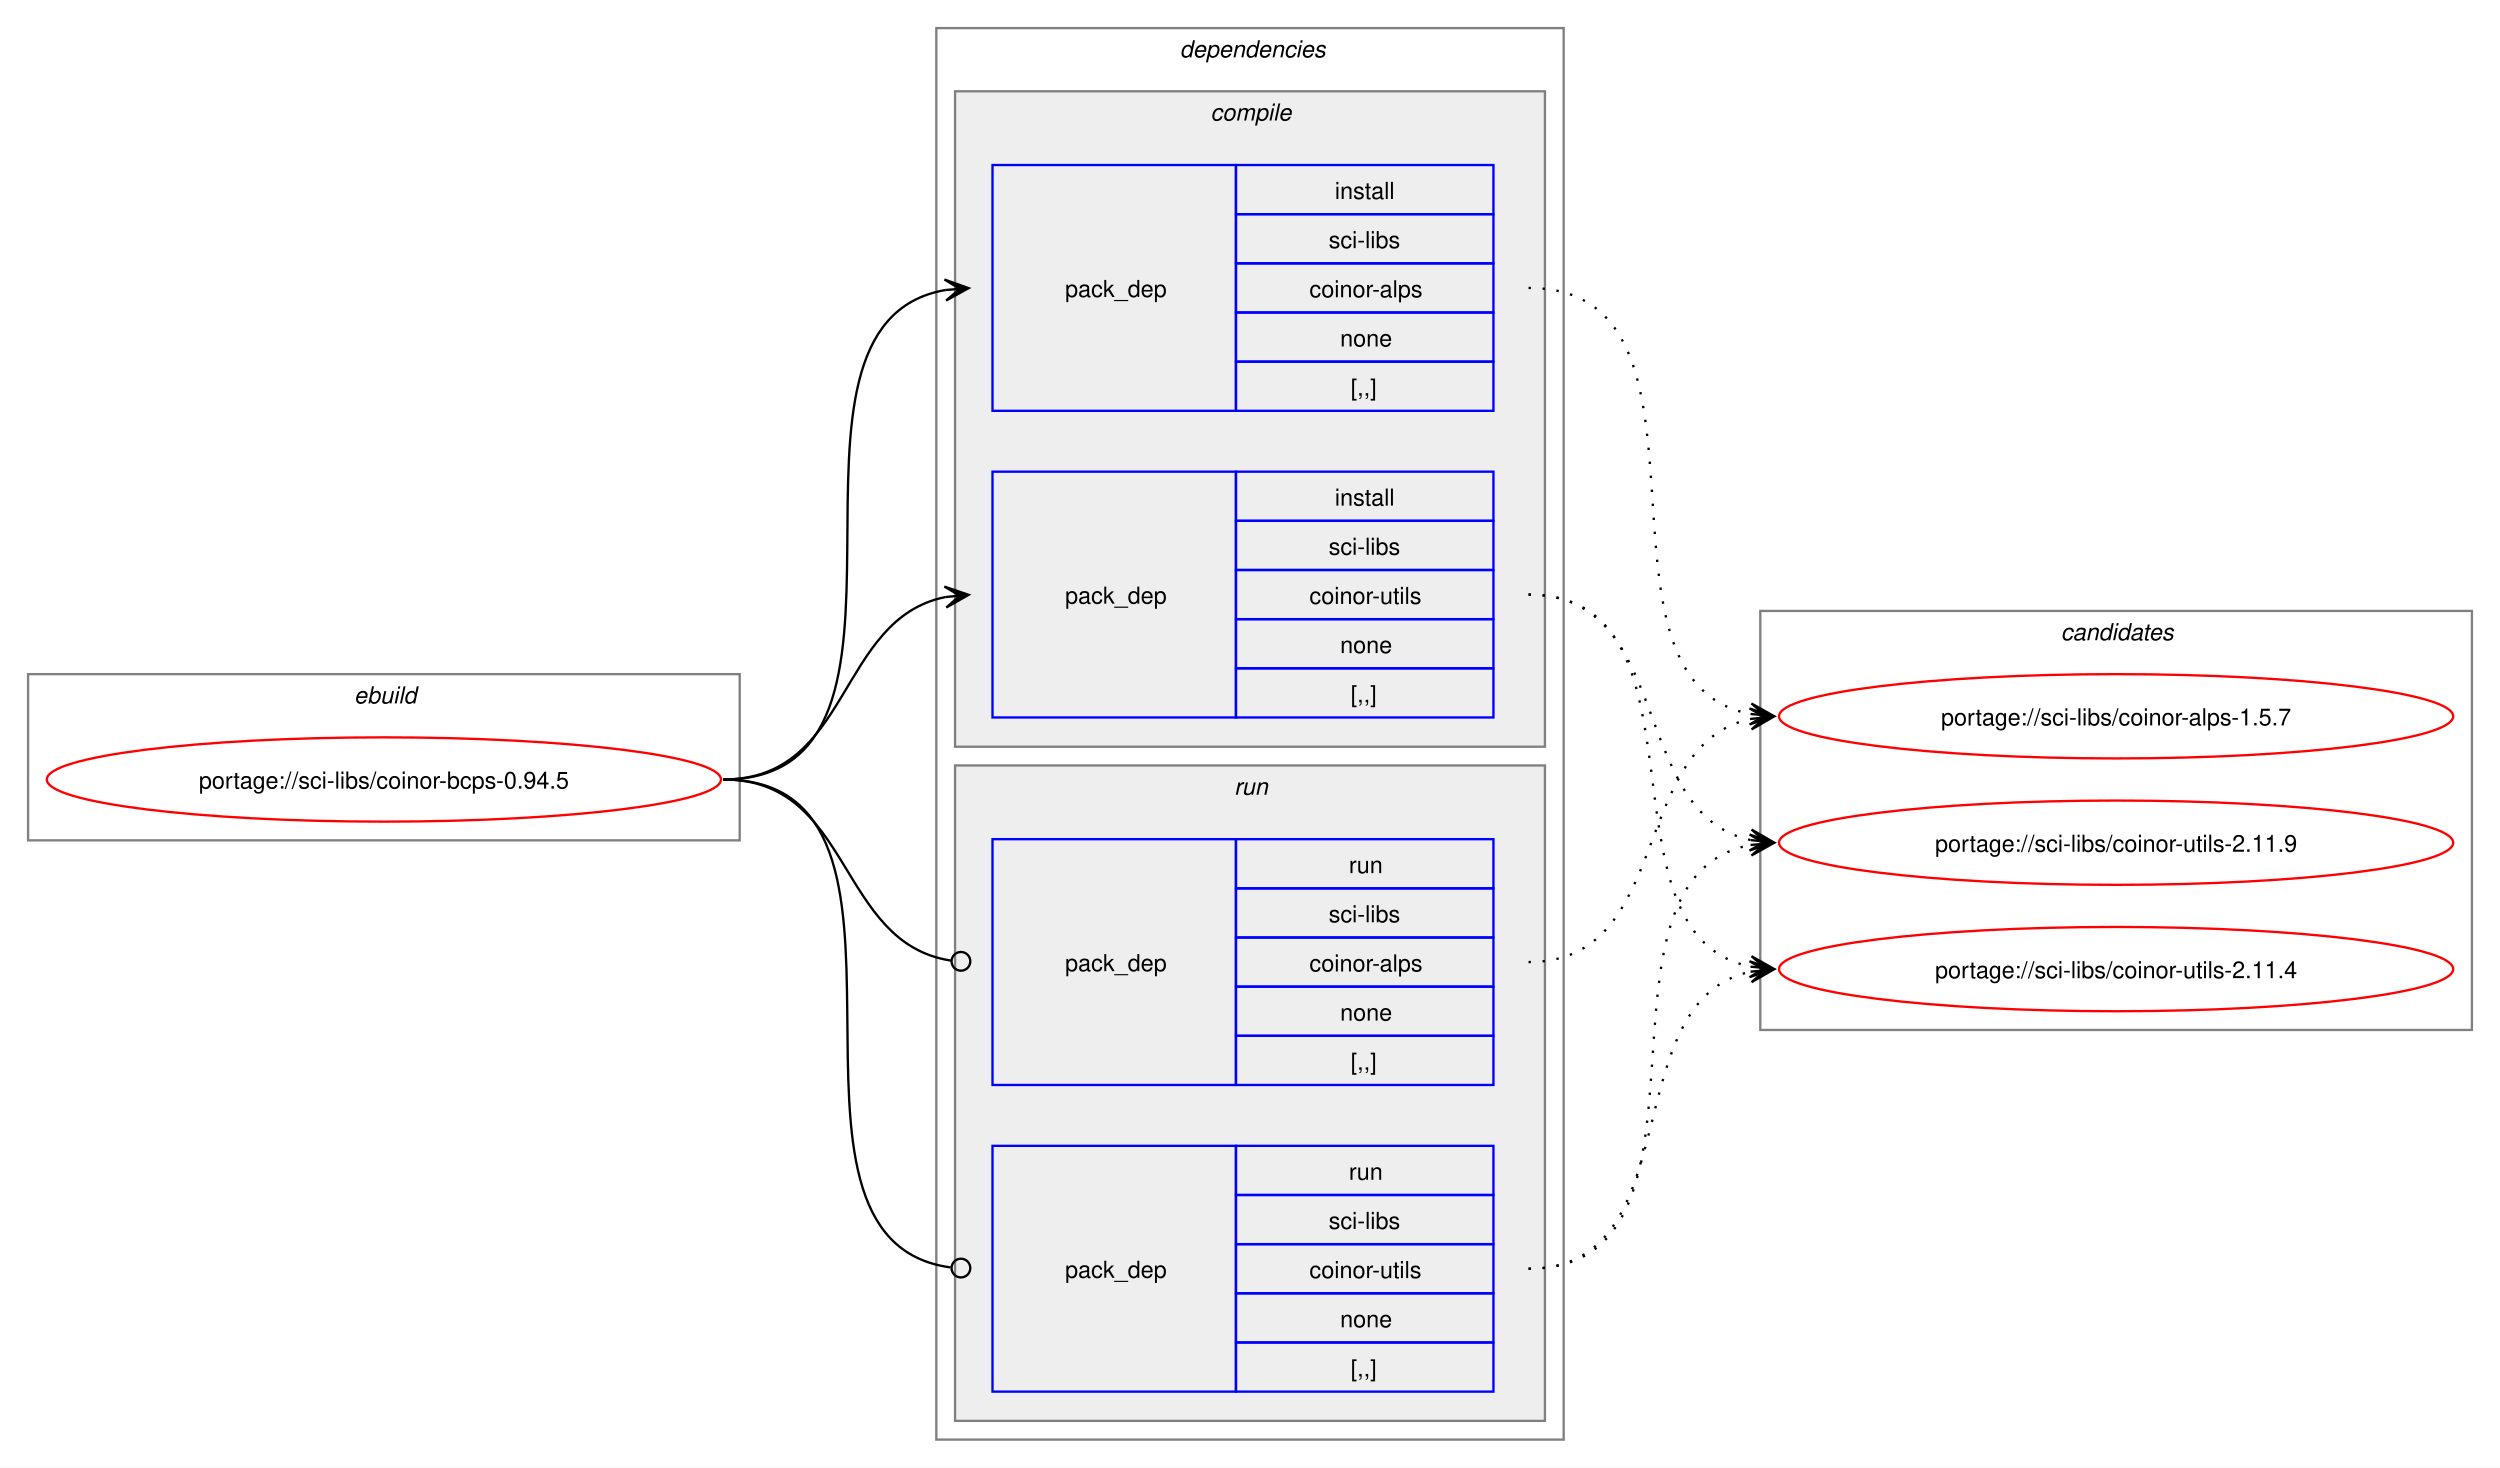
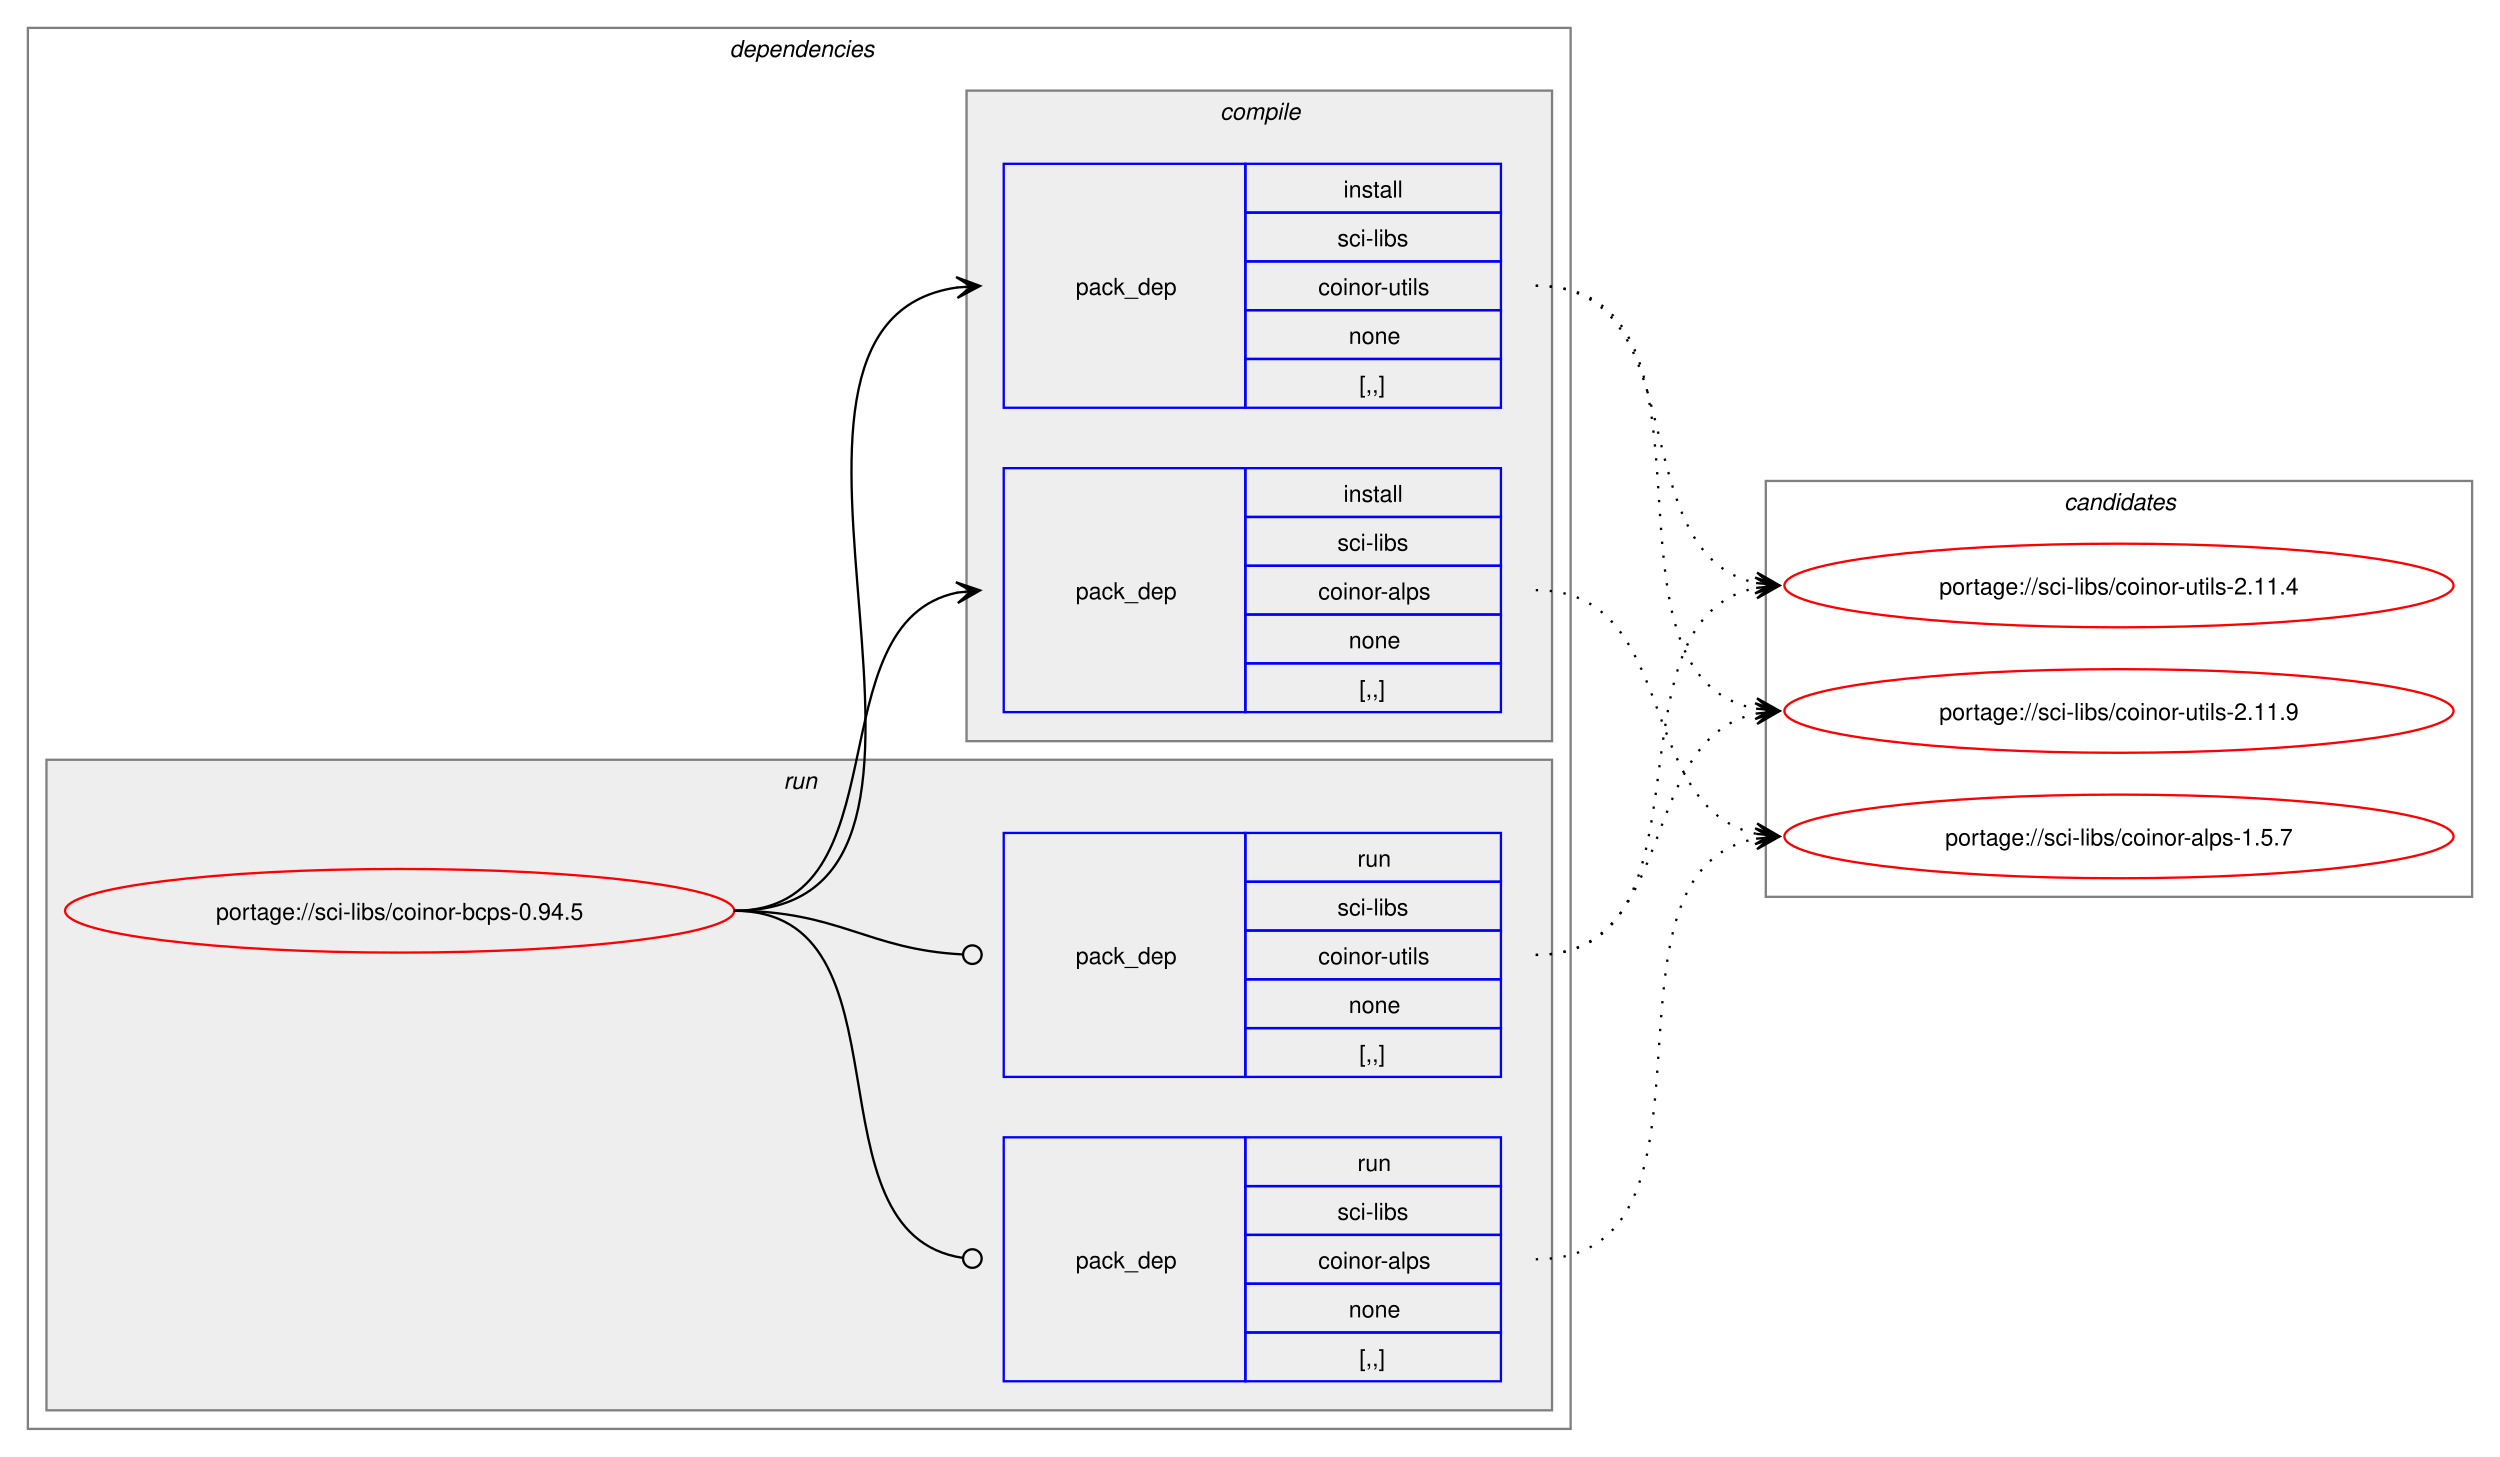
- <svg xmlns="http://www.w3.org/2000/svg" xmlns:xlink="http://www.w3.org/1999/xlink" width="1068pt" height="627pt" viewBox="0.00 0.00 1068.00 627.00">
+ <svg xmlns="http://www.w3.org/2000/svg" xmlns:xlink="http://www.w3.org/1999/xlink" width="1076pt" height="627pt" viewBox="0.00 0.00 1076.00 627.00">
  <g id="graph0" class="graph" transform="scale(1 1) rotate(0) translate(4 623)">
-     <polygon fill="white" stroke="none" points="-4,4 -4,-623 1064,-623 1064,4 -4,4" />
-     <g id="clust1" class="cluster">
-       <polygon fill="none" stroke="gray" points="8,-264 8,-335 312,-335 312,-264 8,-264" />
-       <text text-anchor="start" x="147.25" y="-322.5" font-family="Helvetica,sans-Serif" font-style="italic" font-size="10.00">ebuild</text>
+     <polygon fill="white" stroke="none" points="-4,4 -4,-623 1072,-623 1072,4 -4,4" />
+     <g id="clust2" class="cluster">
+       <polygon fill="none" stroke="gray" points="8,-8 8,-611 672,-611 672,-8 8,-8" />
+       <text text-anchor="start" x="310" y="-598.5" font-family="Helvetica,sans-Serif" font-style="italic" font-size="10.00">dependencies</text>
    </g>
-     <g id="clust2" class="cluster">
-       <polygon fill="none" stroke="gray" points="396,-8 396,-611 664,-611 664,-8 396,-8" />
-       <text text-anchor="start" x="500" y="-598.5" font-family="Helvetica,sans-Serif" font-style="italic" font-size="10.00">dependencies</text>
+     <g id="clust7" class="cluster">
+       <polygon fill="#eeeeee" stroke="gray" points="16,-16 16,-296 664,-296 664,-16 16,-16" />
+       <text text-anchor="start" x="333.25" y="-283.5" font-family="Helvetica,sans-Serif" font-style="italic" font-size="10.00">run</text>
    </g>
    <g id="clust3" class="cluster">
-       <polygon fill="#eeeeee" stroke="gray" points="404,-304 404,-584 656,-584 656,-304 404,-304" />
-       <text text-anchor="start" x="513.12" y="-571.5" font-family="Helvetica,sans-Serif" font-style="italic" font-size="10.00">compile</text>
-     </g>
-     <g id="clust7" class="cluster">
-       <polygon fill="#eeeeee" stroke="gray" points="404,-16 404,-296 656,-296 656,-16 404,-16" />
-       <text text-anchor="start" x="523.25" y="-283.5" font-family="Helvetica,sans-Serif" font-style="italic" font-size="10.00">run</text>
+       <polygon fill="#eeeeee" stroke="gray" points="412,-304 412,-584 664,-584 664,-304 412,-304" />
+       <text text-anchor="start" x="521.12" y="-571.5" font-family="Helvetica,sans-Serif" font-style="italic" font-size="10.00">compile</text>
    </g>
    <g id="clust10" class="cluster">
-       <polygon fill="none" stroke="gray" points="748,-183 748,-362 1052,-362 1052,-183 748,-183" />
-       <text text-anchor="start" x="876.38" y="-349.5" font-family="Helvetica,sans-Serif" font-style="italic" font-size="10.00">candidates</text>
+       <polygon fill="none" stroke="gray" points="756,-237 756,-416 1060,-416 1060,-237 756,-237" />
+       <text text-anchor="start" x="884.38" y="-403.5" font-family="Helvetica,sans-Serif" font-style="italic" font-size="10.00">candidates</text>
    </g>
    <g id="node1" class="node">
      <g id="a_node1">
        <a xlink:href="../sci-libs/coinor-bcps-0.94.5.svg" xlink:title="portage://sci-libs/coinor-bcps-0.94.5">
-           <ellipse fill="none" stroke="red" cx="160" cy="-290" rx="144" ry="18" />
-           <text text-anchor="middle" x="160" y="-286.12" font-family="Helvetica,sans-Serif" font-size="10.00">portage://sci-libs/coinor-bcps-0.94.5</text>
+           <ellipse fill="none" stroke="red" cx="168" cy="-231" rx="144" ry="18" />
+           <text text-anchor="middle" x="168" y="-227.12" font-family="Helvetica,sans-Serif" font-size="10.00">portage://sci-libs/coinor-bcps-0.94.5</text>
        </a>
      </g>
    </g>
    <g id="node2" class="node">
-       <polygon fill="none" stroke="blue" points="420,-447.5 420,-552.5 524,-552.5 524,-447.5 420,-447.5" />
-       <text text-anchor="start" x="451" y="-496.12" font-family="Helvetica,sans-Serif" font-size="10.00">pack_dep</text>
-       <polygon fill="none" stroke="blue" points="524,-531.5 524,-552.5 634,-552.5 634,-531.5 524,-531.5" />
-       <text text-anchor="start" x="566.25" y="-538" font-family="Helvetica,sans-Serif" font-size="10.00">install</text>
-       <polygon fill="none" stroke="blue" points="524,-510.5 524,-531.5 634,-531.5 634,-510.5 524,-510.5" />
-       <text text-anchor="start" x="563.62" y="-517" font-family="Helvetica,sans-Serif" font-size="10.00">sci-libs</text>
-       <polygon fill="none" stroke="blue" points="524,-489.5 524,-510.5 634,-510.5 634,-489.5 524,-489.5" />
-       <text text-anchor="start" x="555.38" y="-496" font-family="Helvetica,sans-Serif" font-size="10.00">coinor-alps</text>
-       <polygon fill="none" stroke="blue" points="524,-468.5 524,-489.5 634,-489.5 634,-468.5 524,-468.5" />
-       <text text-anchor="start" x="568.5" y="-475" font-family="Helvetica,sans-Serif" font-size="10.00">none</text>
-       <polygon fill="none" stroke="blue" points="524,-447.5 524,-468.5 634,-468.5 634,-447.5 524,-447.5" />
-       <text text-anchor="start" x="573" y="-454" font-family="Helvetica,sans-Serif" font-size="10.00">[,,]</text>
+       <polygon fill="none" stroke="blue" points="428,-316.5 428,-421.5 532,-421.5 532,-316.5 428,-316.5" />
+       <text text-anchor="start" x="459" y="-365.12" font-family="Helvetica,sans-Serif" font-size="10.00">pack_dep</text>
+       <polygon fill="none" stroke="blue" points="532,-400.5 532,-421.5 642,-421.5 642,-400.5 532,-400.5" />
+       <text text-anchor="start" x="574.25" y="-407" font-family="Helvetica,sans-Serif" font-size="10.00">install</text>
+       <polygon fill="none" stroke="blue" points="532,-379.5 532,-400.5 642,-400.5 642,-379.5 532,-379.5" />
+       <text text-anchor="start" x="571.62" y="-386" font-family="Helvetica,sans-Serif" font-size="10.00">sci-libs</text>
+       <polygon fill="none" stroke="blue" points="532,-358.5 532,-379.5 642,-379.5 642,-358.5 532,-358.5" />
+       <text text-anchor="start" x="563.38" y="-365" font-family="Helvetica,sans-Serif" font-size="10.00">coinor-alps</text>
+       <polygon fill="none" stroke="blue" points="532,-337.5 532,-358.5 642,-358.5 642,-337.5 532,-337.5" />
+       <text text-anchor="start" x="576.5" y="-344" font-family="Helvetica,sans-Serif" font-size="10.00">none</text>
+       <polygon fill="none" stroke="blue" points="532,-316.5 532,-337.5 642,-337.5 642,-316.5 532,-316.5" />
+       <text text-anchor="start" x="581" y="-323" font-family="Helvetica,sans-Serif" font-size="10.00">[,,]</text>
    </g>
    <g id="edge1" class="edge">
-       <path fill="none" stroke="black" d="M305,-290C405.57,-290 314,-484.31 399.94,-499.11" />
-       <polygon fill="black" stroke="black" points="409.79,-499.9 399.46,-503.59 406.02,-499.6 399.82,-499.1 399.82,-499.1 399.82,-499.1 406.02,-499.6 400.18,-494.61 409.79,-499.9" />
+       <path fill="none" stroke="black" d="M312,-231C385.67,-231 345.96,-355.34 408.12,-367.97" />
+       <polygon fill="black" stroke="black" points="417.79,-368.89 407.41,-372.42 414.02,-368.53 407.83,-367.94 407.83,-367.94 407.83,-367.94 414.02,-368.53 408.26,-363.46 417.79,-368.89" />
    </g>
    <g id="node3" class="node">
-       <polygon fill="none" stroke="blue" points="420,-316.5 420,-421.5 524,-421.5 524,-316.5 420,-316.5" />
-       <text text-anchor="start" x="451" y="-365.12" font-family="Helvetica,sans-Serif" font-size="10.00">pack_dep</text>
-       <polygon fill="none" stroke="blue" points="524,-400.5 524,-421.5 634,-421.5 634,-400.5 524,-400.5" />
-       <text text-anchor="start" x="566.25" y="-407" font-family="Helvetica,sans-Serif" font-size="10.00">install</text>
-       <polygon fill="none" stroke="blue" points="524,-379.5 524,-400.5 634,-400.5 634,-379.5 524,-379.5" />
-       <text text-anchor="start" x="563.62" y="-386" font-family="Helvetica,sans-Serif" font-size="10.00">sci-libs</text>
-       <polygon fill="none" stroke="blue" points="524,-358.5 524,-379.5 634,-379.5 634,-358.5 524,-358.5" />
-       <text text-anchor="start" x="555.38" y="-365" font-family="Helvetica,sans-Serif" font-size="10.00">coinor-utils</text>
-       <polygon fill="none" stroke="blue" points="524,-337.5 524,-358.5 634,-358.5 634,-337.5 524,-337.5" />
-       <text text-anchor="start" x="568.5" y="-344" font-family="Helvetica,sans-Serif" font-size="10.00">none</text>
-       <polygon fill="none" stroke="blue" points="524,-316.5 524,-337.5 634,-337.5 634,-316.5 524,-316.5" />
-       <text text-anchor="start" x="573" y="-323" font-family="Helvetica,sans-Serif" font-size="10.00">[,,]</text>
+       <polygon fill="none" stroke="blue" points="428,-447.5 428,-552.5 532,-552.5 532,-447.5 428,-447.5" />
+       <text text-anchor="start" x="459" y="-496.12" font-family="Helvetica,sans-Serif" font-size="10.00">pack_dep</text>
+       <polygon fill="none" stroke="blue" points="532,-531.5 532,-552.5 642,-552.5 642,-531.5 532,-531.5" />
+       <text text-anchor="start" x="574.25" y="-538" font-family="Helvetica,sans-Serif" font-size="10.00">install</text>
+       <polygon fill="none" stroke="blue" points="532,-510.5 532,-531.5 642,-531.5 642,-510.5 532,-510.5" />
+       <text text-anchor="start" x="571.62" y="-517" font-family="Helvetica,sans-Serif" font-size="10.00">sci-libs</text>
+       <polygon fill="none" stroke="blue" points="532,-489.5 532,-510.5 642,-510.5 642,-489.5 532,-489.5" />
+       <text text-anchor="start" x="563.38" y="-496" font-family="Helvetica,sans-Serif" font-size="10.00">coinor-utils</text>
+       <polygon fill="none" stroke="blue" points="532,-468.5 532,-489.5 642,-489.5 642,-468.5 532,-468.5" />
+       <text text-anchor="start" x="576.5" y="-475" font-family="Helvetica,sans-Serif" font-size="10.00">none</text>
+       <polygon fill="none" stroke="blue" points="532,-447.5 532,-468.5 642,-468.5 642,-447.5 532,-447.5" />
+       <text text-anchor="start" x="581" y="-454" font-family="Helvetica,sans-Serif" font-size="10.00">[,,]</text>
    </g>
    <g id="edge2" class="edge">
-       <path fill="none" stroke="black" d="M305,-290C359.74,-290 353.49,-358.57 399.89,-367.94" />
-       <polygon fill="black" stroke="black" points="409.79,-368.88 399.41,-372.42 406.02,-368.53 399.83,-367.94 399.83,-367.94 399.83,-367.94 406.02,-368.53 400.26,-363.46 409.79,-368.88" />
+       <path fill="none" stroke="black" d="M312,-231C436.77,-231 299.18,-483.96 408.07,-499.28" />
+       <polygon fill="black" stroke="black" points="417.78,-499.92 407.51,-503.75 414.01,-499.67 407.81,-499.26 407.81,-499.26 407.81,-499.26 414.01,-499.67 408.1,-494.77 417.78,-499.92" />
    </g>
    <g id="node4" class="node">
-       <polygon fill="none" stroke="blue" points="420,-159.5 420,-264.5 524,-264.5 524,-159.5 420,-159.5" />
-       <text text-anchor="start" x="451" y="-208.12" font-family="Helvetica,sans-Serif" font-size="10.00">pack_dep</text>
-       <polygon fill="none" stroke="blue" points="524,-243.5 524,-264.5 634,-264.5 634,-243.5 524,-243.5" />
-       <text text-anchor="start" x="572.25" y="-250" font-family="Helvetica,sans-Serif" font-size="10.00">run</text>
-       <polygon fill="none" stroke="blue" points="524,-222.5 524,-243.5 634,-243.5 634,-222.5 524,-222.5" />
-       <text text-anchor="start" x="563.62" y="-229" font-family="Helvetica,sans-Serif" font-size="10.00">sci-libs</text>
-       <polygon fill="none" stroke="blue" points="524,-201.5 524,-222.5 634,-222.5 634,-201.5 524,-201.5" />
-       <text text-anchor="start" x="555.38" y="-208" font-family="Helvetica,sans-Serif" font-size="10.00">coinor-alps</text>
-       <polygon fill="none" stroke="blue" points="524,-180.5 524,-201.5 634,-201.5 634,-180.5 524,-180.5" />
-       <text text-anchor="start" x="568.5" y="-187" font-family="Helvetica,sans-Serif" font-size="10.00">none</text>
-       <polygon fill="none" stroke="blue" points="524,-159.5 524,-180.5 634,-180.5 634,-159.5 524,-159.5" />
-       <text text-anchor="start" x="573" y="-166" font-family="Helvetica,sans-Serif" font-size="10.00">[,,]</text>
+       <polygon fill="none" stroke="blue" points="428,-28.5 428,-133.5 532,-133.5 532,-28.5 428,-28.5" />
+       <text text-anchor="start" x="459" y="-77.12" font-family="Helvetica,sans-Serif" font-size="10.00">pack_dep</text>
+       <polygon fill="none" stroke="blue" points="532,-112.5 532,-133.5 642,-133.5 642,-112.5 532,-112.5" />
+       <text text-anchor="start" x="580.25" y="-119" font-family="Helvetica,sans-Serif" font-size="10.00">run</text>
+       <polygon fill="none" stroke="blue" points="532,-91.5 532,-112.5 642,-112.5 642,-91.5 532,-91.5" />
+       <text text-anchor="start" x="571.62" y="-98" font-family="Helvetica,sans-Serif" font-size="10.00">sci-libs</text>
+       <polygon fill="none" stroke="blue" points="532,-70.5 532,-91.5 642,-91.5 642,-70.5 532,-70.5" />
+       <text text-anchor="start" x="563.38" y="-77" font-family="Helvetica,sans-Serif" font-size="10.00">coinor-alps</text>
+       <polygon fill="none" stroke="blue" points="532,-49.5 532,-70.5 642,-70.5 642,-49.5 532,-49.5" />
+       <text text-anchor="start" x="576.5" y="-56" font-family="Helvetica,sans-Serif" font-size="10.00">none</text>
+       <polygon fill="none" stroke="blue" points="532,-28.5 532,-49.5 642,-49.5 642,-28.5 532,-28.5" />
+       <text text-anchor="start" x="581" y="-35" font-family="Helvetica,sans-Serif" font-size="10.00">[,,]</text>
    </g>
    <g id="edge3" class="edge">
-       <path fill="none" stroke="black" d="M305,-290C360.41,-290 353.47,-220.01 402.31,-212.63" />
-       <ellipse fill="none" stroke="black" cx="406.51" cy="-212.32" rx="4" ry="4" />
+       <path fill="none" stroke="black" d="M312,-231C390.85,-231 341.13,-91.93 410.44,-81.6" />
+       <ellipse fill="none" stroke="black" cx="414.51" cy="-81.32" rx="4" ry="4" />
    </g>
    <g id="node5" class="node">
-       <polygon fill="none" stroke="blue" points="420,-28.5 420,-133.5 524,-133.5 524,-28.5 420,-28.5" />
-       <text text-anchor="start" x="451" y="-77.12" font-family="Helvetica,sans-Serif" font-size="10.00">pack_dep</text>
-       <polygon fill="none" stroke="blue" points="524,-112.5 524,-133.5 634,-133.5 634,-112.5 524,-112.5" />
-       <text text-anchor="start" x="572.25" y="-119" font-family="Helvetica,sans-Serif" font-size="10.00">run</text>
-       <polygon fill="none" stroke="blue" points="524,-91.5 524,-112.5 634,-112.5 634,-91.5 524,-91.5" />
-       <text text-anchor="start" x="563.62" y="-98" font-family="Helvetica,sans-Serif" font-size="10.00">sci-libs</text>
-       <polygon fill="none" stroke="blue" points="524,-70.5 524,-91.5 634,-91.5 634,-70.5 524,-70.5" />
-       <text text-anchor="start" x="555.38" y="-77" font-family="Helvetica,sans-Serif" font-size="10.00">coinor-utils</text>
-       <polygon fill="none" stroke="blue" points="524,-49.5 524,-70.5 634,-70.5 634,-49.5 524,-49.5" />
-       <text text-anchor="start" x="568.5" y="-56" font-family="Helvetica,sans-Serif" font-size="10.00">none</text>
-       <polygon fill="none" stroke="blue" points="524,-28.5 524,-49.5 634,-49.5 634,-28.5 524,-28.5" />
-       <text text-anchor="start" x="573" y="-35" font-family="Helvetica,sans-Serif" font-size="10.00">[,,]</text>
+       <polygon fill="none" stroke="blue" points="428,-159.5 428,-264.5 532,-264.5 532,-159.5 428,-159.5" />
+       <text text-anchor="start" x="459" y="-208.12" font-family="Helvetica,sans-Serif" font-size="10.00">pack_dep</text>
+       <polygon fill="none" stroke="blue" points="532,-243.5 532,-264.5 642,-264.5 642,-243.5 532,-243.5" />
+       <text text-anchor="start" x="580.25" y="-250" font-family="Helvetica,sans-Serif" font-size="10.00">run</text>
+       <polygon fill="none" stroke="blue" points="532,-222.5 532,-243.5 642,-243.5 642,-222.5 532,-222.5" />
+       <text text-anchor="start" x="571.62" y="-229" font-family="Helvetica,sans-Serif" font-size="10.00">sci-libs</text>
+       <polygon fill="none" stroke="blue" points="532,-201.5 532,-222.5 642,-222.5 642,-201.5 532,-201.5" />
+       <text text-anchor="start" x="563.38" y="-208" font-family="Helvetica,sans-Serif" font-size="10.00">coinor-utils</text>
+       <polygon fill="none" stroke="blue" points="532,-180.5 532,-201.5 642,-201.5 642,-180.5 532,-180.5" />
+       <text text-anchor="start" x="576.5" y="-187" font-family="Helvetica,sans-Serif" font-size="10.00">none</text>
+       <polygon fill="none" stroke="blue" points="532,-159.5 532,-180.5 642,-180.5 642,-159.5 532,-159.5" />
+       <text text-anchor="start" x="581" y="-166" font-family="Helvetica,sans-Serif" font-size="10.00">[,,]</text>
    </g>
    <g id="edge4" class="edge">
-       <path fill="none" stroke="black" d="M305,-290C406,-290 312.85,-93.46 402.1,-81.56" />
-       <ellipse fill="none" stroke="black" cx="406.51" cy="-81.28" rx="4" ry="4" />
+       <path fill="none" stroke="black" d="M312,-231C357.19,-231 369.2,-214.37 410.11,-212.23" />
+       <ellipse fill="none" stroke="black" cx="414.5" cy="-212.11" rx="4" ry="4" />
    </g>
    <g id="node6" class="node">
      <g id="a_node6">
        <a xlink:href="../sci-libs/coinor-alps-1.5.7.svg" xlink:title="portage://sci-libs/coinor-alps-1.5.7">
-           <ellipse fill="none" stroke="red" cx="900" cy="-317" rx="144" ry="18" />
-           <text text-anchor="middle" x="900" y="-313.12" font-family="Helvetica,sans-Serif" font-size="10.00">portage://sci-libs/coinor-alps-1.5.7</text>
+           <ellipse fill="none" stroke="red" cx="908" cy="-263" rx="144" ry="18" />
+           <text text-anchor="middle" x="908" y="-259.12" font-family="Helvetica,sans-Serif" font-size="10.00">portage://sci-libs/coinor-alps-1.5.7</text>
        </a>
      </g>
    </g>
    <g id="edge5" class="edge">
-       <path fill="none" stroke="black" stroke-dasharray="1,5" d="M649,-500C738.95,-500 667.73,-332.39 743.83,-317.98" />
-       <polygon fill="black" stroke="black" points="753.79,-317.11 744.22,-322.47 750.02,-317.44 743.82,-317.99 743.82,-317.99 743.82,-317.99 750.02,-317.44 743.43,-313.5 753.79,-317.11" />
+       <path fill="none" stroke="black" stroke-dasharray="1,5" d="M657,-369C719.59,-369 699.33,-275.45 751.89,-264.12" />
+       <polygon fill="black" stroke="black" points="761.79,-263.12 752.29,-268.6 758.03,-263.5 751.84,-264.12 751.84,-264.12 751.84,-264.12 758.03,-263.5 751.39,-259.65 761.79,-263.12" />
    </g>
    <g id="node7" class="node">
      <g id="a_node7">
        <a xlink:href="../sci-libs/coinor-utils-2.11.9.svg" xlink:title="portage://sci-libs/coinor-utils-2.11.9">
-           <ellipse fill="none" stroke="red" cx="900" cy="-263" rx="144" ry="18" />
-           <text text-anchor="middle" x="900" y="-259.12" font-family="Helvetica,sans-Serif" font-size="10.00">portage://sci-libs/coinor-utils-2.11.9</text>
+           <ellipse fill="none" stroke="red" cx="908" cy="-317" rx="144" ry="18" />
+           <text text-anchor="middle" x="908" y="-313.12" font-family="Helvetica,sans-Serif" font-size="10.00">portage://sci-libs/coinor-utils-2.11.9</text>
        </a>
      </g>
    </g>
    <g id="edge6" class="edge">
-       <path fill="none" stroke="black" stroke-dasharray="1,5" d="M649,-369C711.59,-369 691.33,-275.45 743.89,-264.12" />
-       <polygon fill="black" stroke="black" points="753.79,-263.12 744.29,-268.6 750.03,-263.5 743.84,-264.12 743.84,-264.12 743.84,-264.12 750.03,-263.5 743.39,-259.65 753.79,-263.12" />
+       <path fill="none" stroke="black" stroke-dasharray="1,5" d="M657,-500C746.95,-500 675.73,-332.39 751.83,-317.98" />
+       <polygon fill="black" stroke="black" points="761.79,-317.11 752.22,-322.47 758.02,-317.44 751.82,-317.99 751.82,-317.99 751.82,-317.99 758.02,-317.44 751.43,-313.5 761.79,-317.11" />
    </g>
    <g id="node8" class="node">
      <g id="a_node8">
        <a xlink:href="../sci-libs/coinor-utils-2.11.4.svg" xlink:title="portage://sci-libs/coinor-utils-2.11.4">
-           <ellipse fill="none" stroke="red" cx="900" cy="-209" rx="144" ry="18" />
-           <text text-anchor="middle" x="900" y="-205.12" font-family="Helvetica,sans-Serif" font-size="10.00">portage://sci-libs/coinor-utils-2.11.4</text>
+           <ellipse fill="none" stroke="red" cx="908" cy="-371" rx="144" ry="18" />
+           <text text-anchor="middle" x="908" y="-367.12" font-family="Helvetica,sans-Serif" font-size="10.00">portage://sci-libs/coinor-utils-2.11.4</text>
        </a>
      </g>
    </g>
    <g id="edge7" class="edge">
-       <path fill="none" stroke="black" stroke-dasharray="1,5" d="M649,-369C730.3,-369 675.43,-223.65 743.96,-210.02" />
-       <polygon fill="black" stroke="black" points="753.79,-209.11 744.24,-214.51 750.02,-209.46 743.83,-210.03 743.83,-210.03 743.83,-210.03 750.02,-209.46 743.41,-205.55 753.79,-209.11" />
+       <path fill="none" stroke="black" stroke-dasharray="1,5" d="M657,-500C727.29,-500 692.94,-384.25 752.2,-372.04" />
+       <polygon fill="black" stroke="black" points="761.79,-371.12 752.26,-376.55 758.02,-371.48 751.83,-372.07 751.83,-372.07 751.83,-372.07 758.02,-371.48 751.4,-367.59 761.79,-371.12" />
    </g>
    <g id="edge8" class="edge">
-       <path fill="none" stroke="black" stroke-dasharray="1,5" d="M649,-212C711.3,-212 691.57,-304.67 743.94,-315.89" />
-       <polygon fill="black" stroke="black" points="753.79,-316.88 743.39,-320.36 750.02,-316.5 743.84,-315.88 743.84,-315.88 743.84,-315.88 750.02,-316.5 744.29,-311.4 753.79,-316.88" />
+       <path fill="none" stroke="black" stroke-dasharray="1,5" d="M657,-81C746.59,-81 676.05,-247.7 751.87,-262.02" />
+       <polygon fill="black" stroke="black" points="761.79,-262.89 751.43,-266.5 758.02,-262.56 751.82,-262.02 751.82,-262.02 751.82,-262.02 758.02,-262.56 752.22,-257.53 761.79,-262.89" />
    </g>
    <g id="edge9" class="edge">
-       <path fill="none" stroke="black" stroke-dasharray="1,5" d="M649,-81C738.59,-81 668.05,-247.7 743.87,-262.02" />
-       <polygon fill="black" stroke="black" points="753.79,-262.89 743.43,-266.5 750.02,-262.56 743.82,-262.02 743.82,-262.02 743.82,-262.02 750.02,-262.56 744.22,-257.53 753.79,-262.89" />
+       <path fill="none" stroke="black" stroke-dasharray="1,5" d="M657,-212C719.3,-212 699.57,-304.67 751.94,-315.89" />
+       <polygon fill="black" stroke="black" points="761.79,-316.88 751.39,-320.36 758.02,-316.5 751.84,-315.88 751.84,-315.88 751.84,-315.88 758.02,-316.5 752.29,-311.4 761.79,-316.88" />
    </g>
    <g id="edge10" class="edge">
-       <path fill="none" stroke="black" stroke-dasharray="1,5" d="M649,-81C718.82,-81 685.35,-195.38 743.88,-207.89" />
-       <polygon fill="black" stroke="black" points="753.79,-208.88 743.39,-212.37 750.02,-208.5 743.84,-207.89 743.84,-207.89 743.84,-207.89 750.02,-208.5 744.28,-203.41 753.79,-208.88" />
+       <path fill="none" stroke="black" stroke-dasharray="1,5" d="M657,-212C737.95,-212 683.73,-356.44 752.01,-369.98" />
+       <polygon fill="black" stroke="black" points="761.79,-370.89 751.42,-374.45 758.02,-370.54 751.83,-369.97 751.83,-369.97 751.83,-369.97 758.02,-370.54 752.24,-365.49 761.79,-370.89" />
    </g>
  </g>
</svg>
